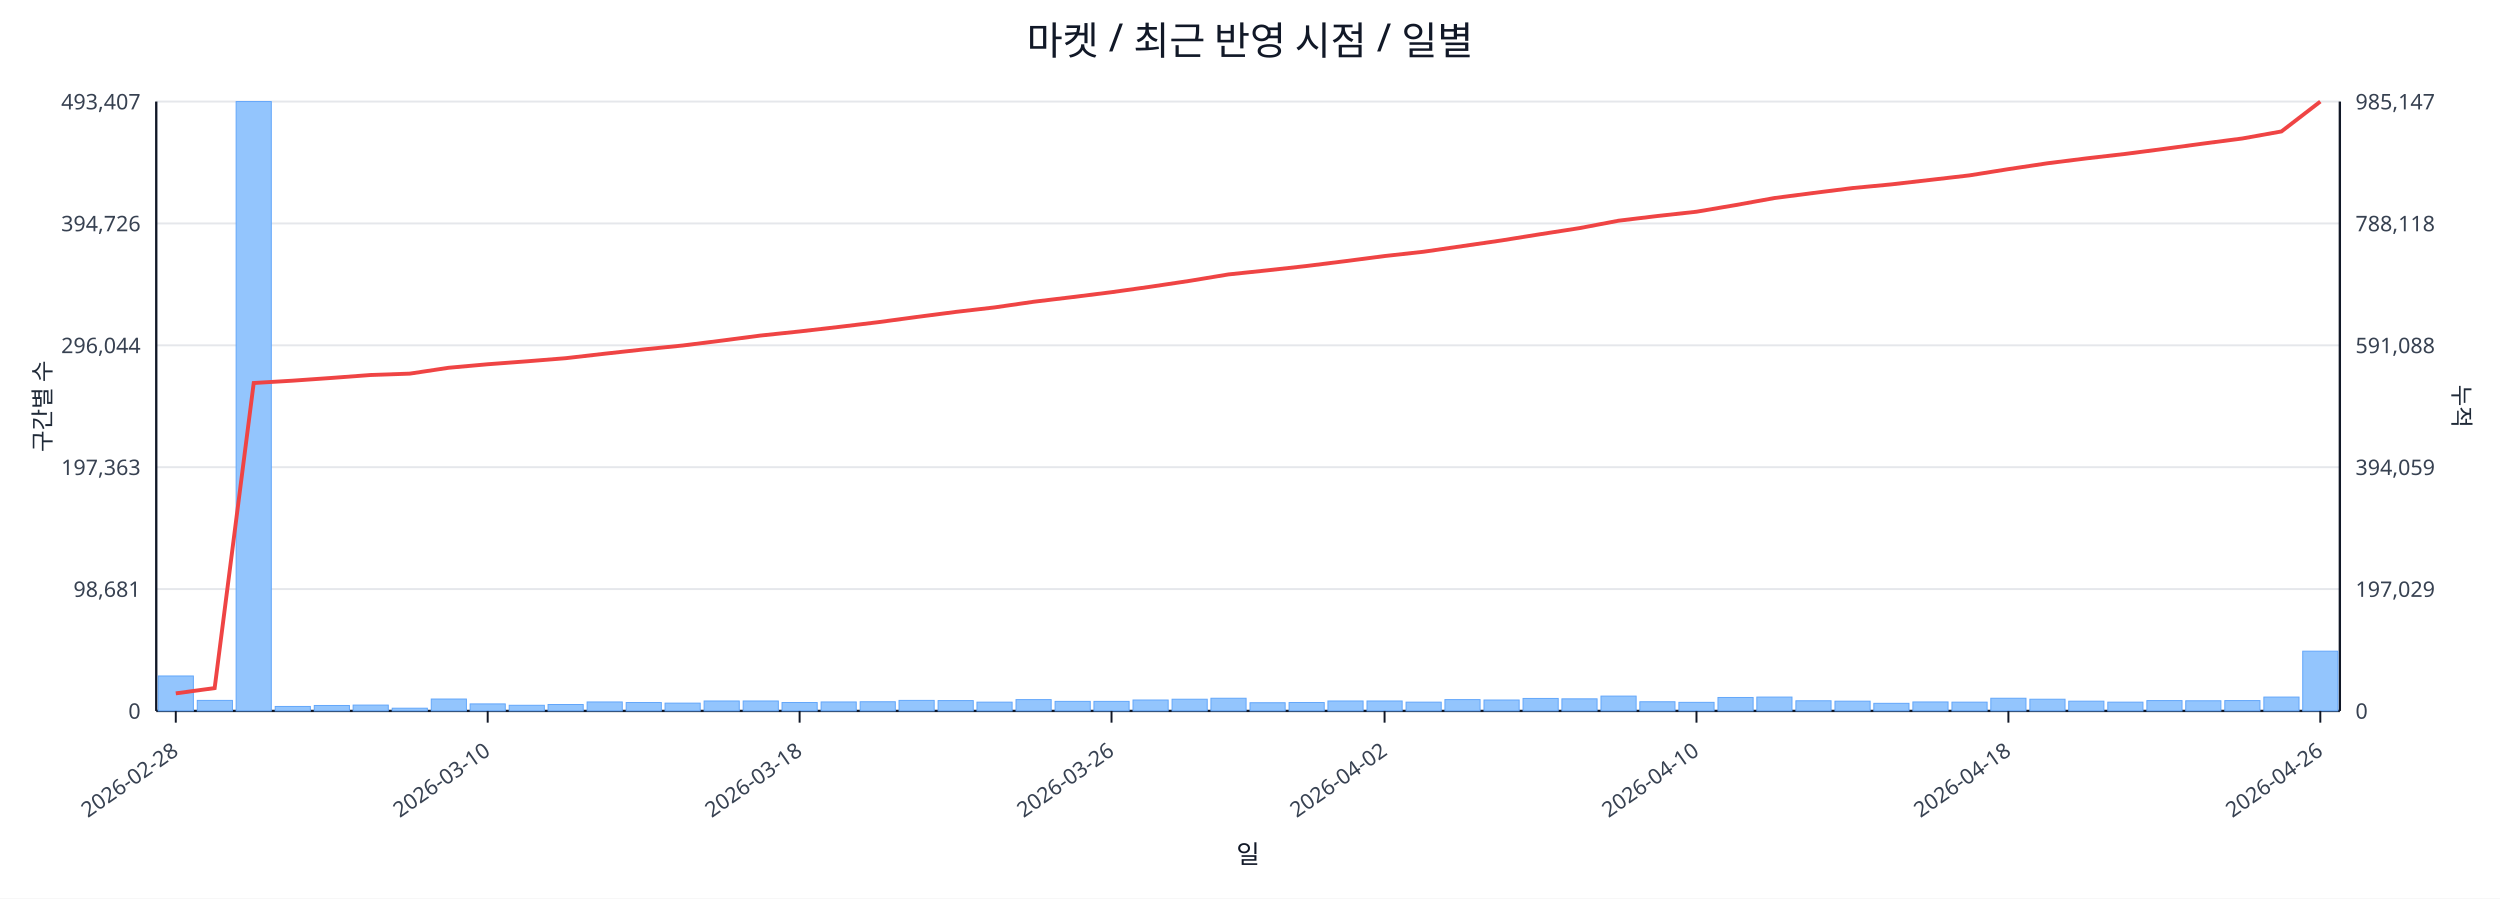
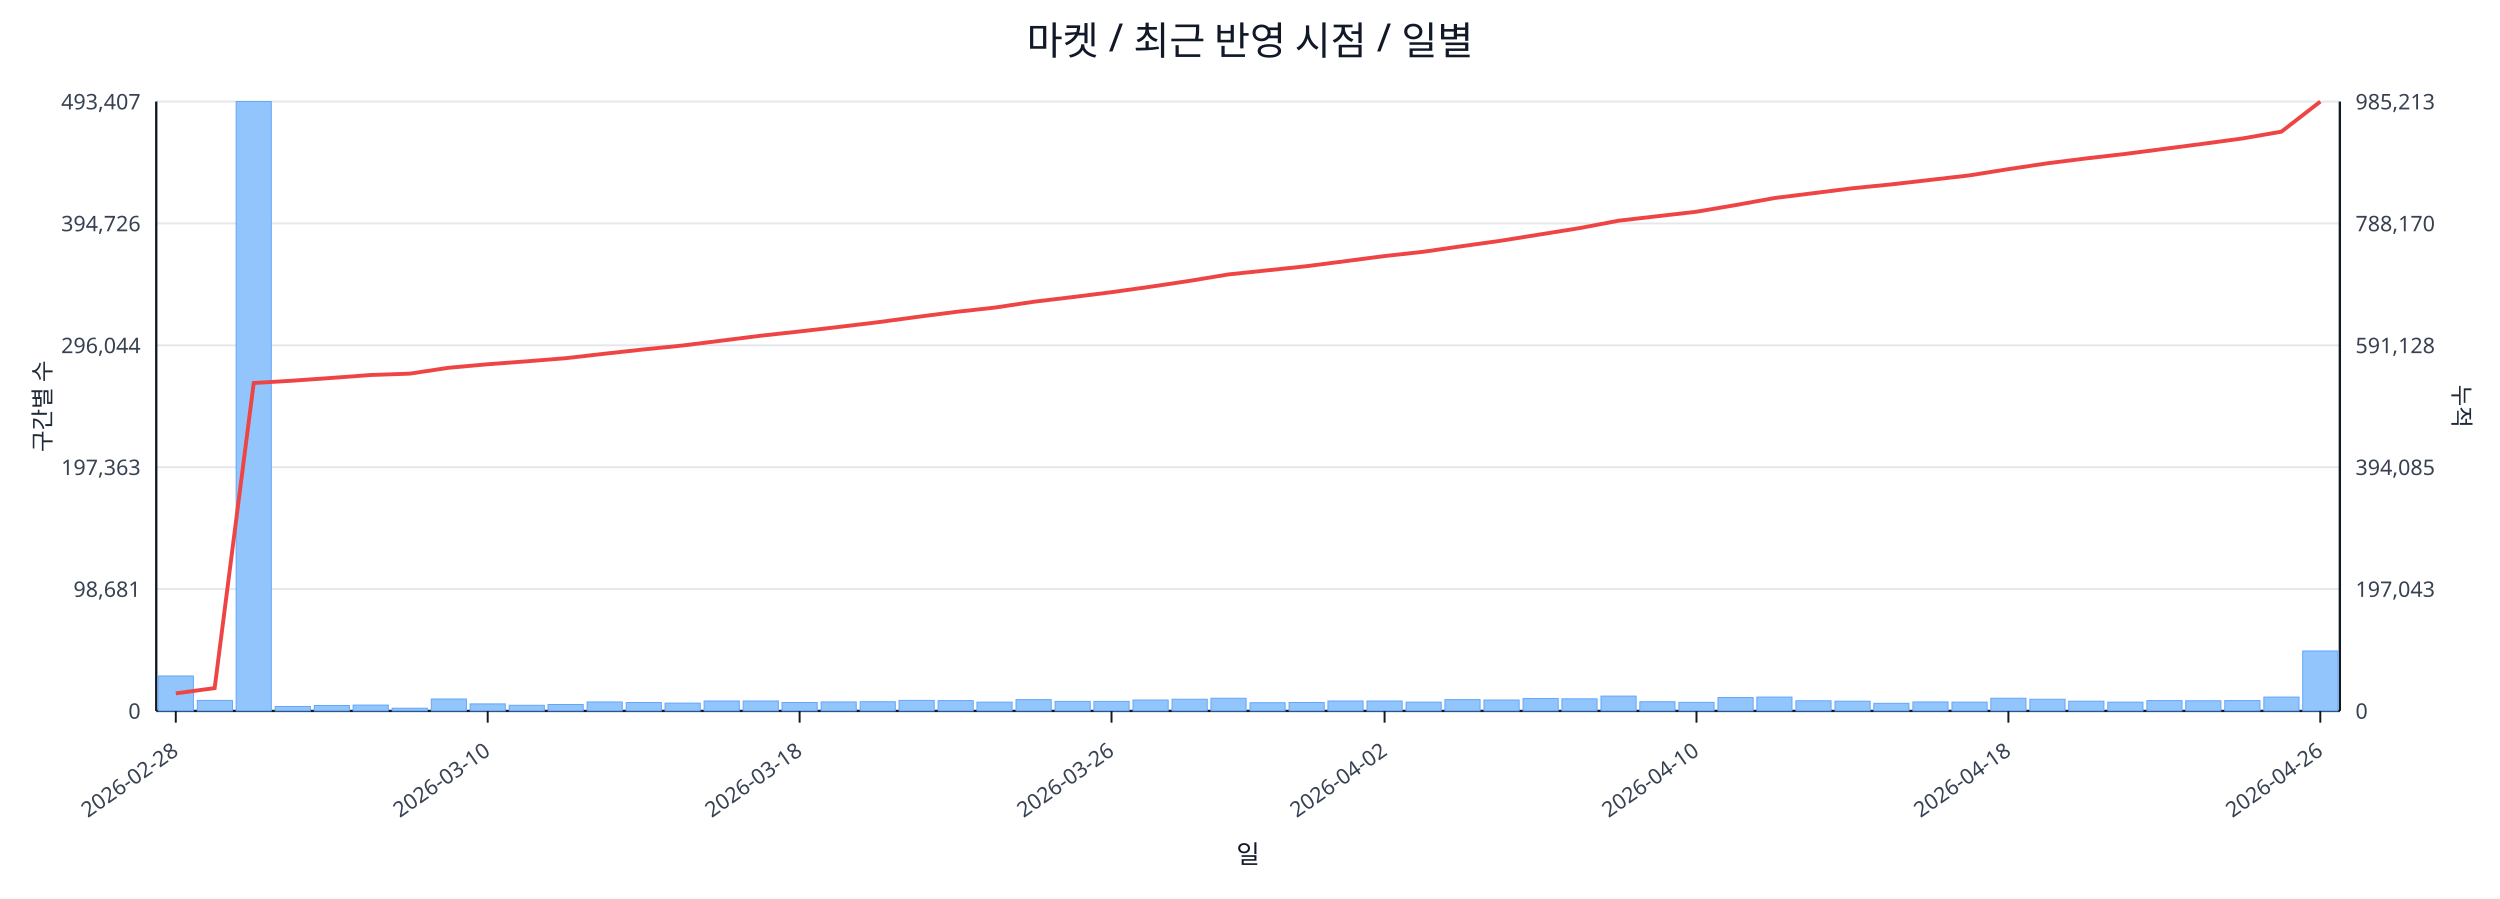
<svg xmlns="http://www.w3.org/2000/svg" width="1280" height="460" viewBox="0 0 1280 460">
  <rect x="0" y="0" width="100%" height="100%" fill="#ffffff" />
  <text x="640.0" y="28" font-size="20" text-anchor="middle" font-family="sans-serif" fill="#111827">마켓 / 최근 반영 시점 / 일별</text>
  <line x1="80.0" y1="52.0" x2="1198.0" y2="52.0" stroke="#e5e7eb" stroke-width="1" />
  <text x="72.0" y="56.0" font-size="11" text-anchor="end" font-family="sans-serif" fill="#374151">493,407</text>
-   <text x="1206.0" y="56.0" font-size="11" text-anchor="start" font-family="sans-serif" fill="#374151">985,147</text>
+   <text x="1206.0" y="56.0" font-size="11" text-anchor="start" font-family="sans-serif" fill="#374151">985,213</text>
  <line x1="80.0" y1="114.4" x2="1198.0" y2="114.4" stroke="#e5e7eb" stroke-width="1" />
  <text x="72.0" y="118.4" font-size="11" text-anchor="end" font-family="sans-serif" fill="#374151">394,726</text>
-   <text x="1206.0" y="118.4" font-size="11" text-anchor="start" font-family="sans-serif" fill="#374151">788,118</text>
+   <text x="1206.0" y="118.4" font-size="11" text-anchor="start" font-family="sans-serif" fill="#374151">788,170</text>
  <line x1="80.0" y1="176.8" x2="1198.0" y2="176.8" stroke="#e5e7eb" stroke-width="1" />
  <text x="72.0" y="180.8" font-size="11" text-anchor="end" font-family="sans-serif" fill="#374151">296,044</text>
-   <text x="1206.0" y="180.8" font-size="11" text-anchor="start" font-family="sans-serif" fill="#374151">591,088</text>
+   <text x="1206.0" y="180.8" font-size="11" text-anchor="start" font-family="sans-serif" fill="#374151">591,128</text>
  <line x1="80.0" y1="239.2" x2="1198.0" y2="239.2" stroke="#e5e7eb" stroke-width="1" />
  <text x="72.0" y="243.2" font-size="11" text-anchor="end" font-family="sans-serif" fill="#374151">197,363</text>
-   <text x="1206.0" y="243.2" font-size="11" text-anchor="start" font-family="sans-serif" fill="#374151">394,059</text>
+   <text x="1206.0" y="243.2" font-size="11" text-anchor="start" font-family="sans-serif" fill="#374151">394,085</text>
  <line x1="80.0" y1="301.6" x2="1198.0" y2="301.6" stroke="#e5e7eb" stroke-width="1" />
  <text x="72.0" y="305.6" font-size="11" text-anchor="end" font-family="sans-serif" fill="#374151">98,681</text>
-   <text x="1206.0" y="305.6" font-size="11" text-anchor="start" font-family="sans-serif" fill="#374151">197,029</text>
+   <text x="1206.0" y="305.6" font-size="11" text-anchor="start" font-family="sans-serif" fill="#374151">197,043</text>
  <line x1="80.0" y1="364.0" x2="1198.0" y2="364.0" stroke="#e5e7eb" stroke-width="1" />
  <text x="72.0" y="368.0" font-size="11" text-anchor="end" font-family="sans-serif" fill="#374151">0</text>
  <text x="1206.0" y="368.0" font-size="11" text-anchor="start" font-family="sans-serif" fill="#374151">0</text>
  <line x1="80.0" y1="364.0" x2="1198.0" y2="364.0" stroke="#111827" stroke-width="1.2" />
  <line x1="80.0" y1="52.0" x2="80.0" y2="364.0" stroke="#111827" stroke-width="1.2" />
  <line x1="1198.0" y1="52.0" x2="1198.0" y2="364.0" stroke="#111827" stroke-width="1.2" />
  <rect x="81.0" y="346.1" width="18.0" height="17.9" fill="#93c5fd" stroke="#60a5fa" stroke-width="0.5" />
  <rect x="101.0" y="358.6" width="18.0" height="5.4" fill="#93c5fd" stroke="#60a5fa" stroke-width="0.5" />
  <rect x="120.9" y="52.0" width="18.0" height="312.0" fill="#93c5fd" stroke="#60a5fa" stroke-width="0.5" />
  <rect x="140.9" y="361.7" width="18.0" height="2.3" fill="#93c5fd" stroke="#60a5fa" stroke-width="0.5" />
  <rect x="160.9" y="361.2" width="18.0" height="2.8" fill="#93c5fd" stroke="#60a5fa" stroke-width="0.5" />
  <rect x="180.8" y="361.0" width="18.0" height="3.0" fill="#93c5fd" stroke="#60a5fa" stroke-width="0.5" />
  <rect x="200.8" y="362.6" width="18.0" height="1.4" fill="#93c5fd" stroke="#60a5fa" stroke-width="0.5" />
  <rect x="220.8" y="357.9" width="18.0" height="6.1" fill="#93c5fd" stroke="#60a5fa" stroke-width="0.5" />
  <rect x="240.7" y="360.4" width="18.0" height="3.6" fill="#93c5fd" stroke="#60a5fa" stroke-width="0.5" />
  <rect x="260.7" y="361.1" width="18.0" height="2.9" fill="#93c5fd" stroke="#60a5fa" stroke-width="0.5" />
  <rect x="280.6" y="360.7" width="18.0" height="3.3" fill="#93c5fd" stroke="#60a5fa" stroke-width="0.5" />
  <rect x="300.6" y="359.4" width="18.0" height="4.6" fill="#93c5fd" stroke="#60a5fa" stroke-width="0.5" />
  <rect x="320.6" y="359.7" width="18.0" height="4.3" fill="#93c5fd" stroke="#60a5fa" stroke-width="0.5" />
  <rect x="340.5" y="360.0" width="18.0" height="4.0" fill="#93c5fd" stroke="#60a5fa" stroke-width="0.5" />
  <rect x="360.5" y="358.9" width="18.0" height="5.1" fill="#93c5fd" stroke="#60a5fa" stroke-width="0.5" />
  <rect x="380.5" y="358.9" width="18.0" height="5.1" fill="#93c5fd" stroke="#60a5fa" stroke-width="0.5" />
  <rect x="400.4" y="359.7" width="18.0" height="4.3" fill="#93c5fd" stroke="#60a5fa" stroke-width="0.5" />
  <rect x="420.4" y="359.4" width="18.0" height="4.6" fill="#93c5fd" stroke="#60a5fa" stroke-width="0.5" />
  <rect x="440.4" y="359.3" width="18.0" height="4.7" fill="#93c5fd" stroke="#60a5fa" stroke-width="0.5" />
  <rect x="460.3" y="358.6" width="18.0" height="5.4" fill="#93c5fd" stroke="#60a5fa" stroke-width="0.5" />
  <rect x="480.3" y="358.7" width="18.0" height="5.3" fill="#93c5fd" stroke="#60a5fa" stroke-width="0.5" />
  <rect x="500.2" y="359.5" width="18.0" height="4.5" fill="#93c5fd" stroke="#60a5fa" stroke-width="0.5" />
  <rect x="520.2" y="358.2" width="18.0" height="5.8" fill="#93c5fd" stroke="#60a5fa" stroke-width="0.5" />
  <rect x="540.2" y="359.1" width="18.0" height="4.9" fill="#93c5fd" stroke="#60a5fa" stroke-width="0.5" />
  <rect x="560.1" y="359.1" width="18.0" height="4.9" fill="#93c5fd" stroke="#60a5fa" stroke-width="0.5" />
  <rect x="580.1" y="358.4" width="18.0" height="5.6" fill="#93c5fd" stroke="#60a5fa" stroke-width="0.5" />
  <rect x="600.1" y="358.0" width="18.0" height="6.0" fill="#93c5fd" stroke="#60a5fa" stroke-width="0.5" />
  <rect x="620.0" y="357.5" width="18.0" height="6.5" fill="#93c5fd" stroke="#60a5fa" stroke-width="0.5" />
  <rect x="640.0" y="359.8" width="18.0" height="4.2" fill="#93c5fd" stroke="#60a5fa" stroke-width="0.5" />
  <rect x="660.0" y="359.7" width="18.0" height="4.3" fill="#93c5fd" stroke="#60a5fa" stroke-width="0.5" />
  <rect x="679.9" y="358.9" width="18.0" height="5.1" fill="#93c5fd" stroke="#60a5fa" stroke-width="0.5" />
  <rect x="699.9" y="358.9" width="18.0" height="5.1" fill="#93c5fd" stroke="#60a5fa" stroke-width="0.5" />
  <rect x="719.9" y="359.5" width="18.0" height="4.5" fill="#93c5fd" stroke="#60a5fa" stroke-width="0.5" />
  <rect x="739.8" y="358.2" width="18.0" height="5.8" fill="#93c5fd" stroke="#60a5fa" stroke-width="0.5" />
  <rect x="759.8" y="358.4" width="18.0" height="5.6" fill="#93c5fd" stroke="#60a5fa" stroke-width="0.5" />
  <rect x="779.8" y="357.6" width="18.0" height="6.4" fill="#93c5fd" stroke="#60a5fa" stroke-width="0.5" />
  <rect x="799.7" y="357.8" width="18.0" height="6.2" fill="#93c5fd" stroke="#60a5fa" stroke-width="0.5" />
  <rect x="819.7" y="356.4" width="18.0" height="7.6" fill="#93c5fd" stroke="#60a5fa" stroke-width="0.5" />
  <rect x="839.6" y="359.3" width="18.0" height="4.7" fill="#93c5fd" stroke="#60a5fa" stroke-width="0.5" />
  <rect x="859.6" y="359.6" width="18.0" height="4.4" fill="#93c5fd" stroke="#60a5fa" stroke-width="0.5" />
  <rect x="879.6" y="357.1" width="18.0" height="6.9" fill="#93c5fd" stroke="#60a5fa" stroke-width="0.5" />
  <rect x="899.5" y="356.9" width="18.0" height="7.1" fill="#93c5fd" stroke="#60a5fa" stroke-width="0.5" />
  <rect x="919.5" y="358.8" width="18.0" height="5.2" fill="#93c5fd" stroke="#60a5fa" stroke-width="0.5" />
  <rect x="939.5" y="359.0" width="18.0" height="5.0" fill="#93c5fd" stroke="#60a5fa" stroke-width="0.5" />
  <rect x="959.4" y="360.1" width="18.0" height="3.9" fill="#93c5fd" stroke="#60a5fa" stroke-width="0.5" />
  <rect x="979.4" y="359.4" width="18.0" height="4.6" fill="#93c5fd" stroke="#60a5fa" stroke-width="0.5" />
  <rect x="999.4" y="359.5" width="18.0" height="4.5" fill="#93c5fd" stroke="#60a5fa" stroke-width="0.5" />
  <rect x="1019.3" y="357.5" width="18.0" height="6.5" fill="#93c5fd" stroke="#60a5fa" stroke-width="0.5" />
  <rect x="1039.3" y="358.0" width="18.0" height="6.0" fill="#93c5fd" stroke="#60a5fa" stroke-width="0.5" />
  <rect x="1059.2" y="359.0" width="18.0" height="5.0" fill="#93c5fd" stroke="#60a5fa" stroke-width="0.5" />
  <rect x="1079.2" y="359.5" width="18.0" height="4.5" fill="#93c5fd" stroke="#60a5fa" stroke-width="0.5" />
  <rect x="1099.2" y="358.7" width="18.0" height="5.3" fill="#93c5fd" stroke="#60a5fa" stroke-width="0.5" />
  <rect x="1119.1" y="358.8" width="18.0" height="5.2" fill="#93c5fd" stroke="#60a5fa" stroke-width="0.5" />
  <rect x="1139.1" y="358.7" width="18.0" height="5.3" fill="#93c5fd" stroke="#60a5fa" stroke-width="0.5" />
  <rect x="1159.1" y="356.9" width="18.0" height="7.1" fill="#93c5fd" stroke="#60a5fa" stroke-width="0.5" />
-   <rect x="1179.0" y="333.4" width="18.0" height="30.6" fill="#93c5fd" stroke="#60a5fa" stroke-width="0.5" />
-   <polyline fill="none" stroke="#ef4444" stroke-width="2" points="90.0,355.0 109.9,352.3 129.9,196.1 149.9,194.9 169.8,193.5 189.8,192.0 209.8,191.3 229.7,188.3 249.7,186.5 269.7,185.0 289.6,183.4 309.6,181.1 329.6,178.9 349.5,176.9 369.5,174.4 389.4,171.8 409.4,169.7 429.4,167.4 449.3,165.0 469.3,162.3 489.3,159.7 509.2,157.4 529.2,154.5 549.2,152.1 569.1,149.6 589.1,146.8 609.1,143.8 629.0,140.5 649.0,138.4 668.9,136.2 688.9,133.7 708.9,131.1 728.8,128.9 748.8,126.0 768.8,123.1 788.7,119.9 808.7,116.8 828.7,113.0 848.6,110.6 868.6,108.4 888.6,105.0 908.5,101.4 928.5,98.8 948.4,96.3 968.4,94.4 988.4,92.1 1008.3,89.8 1028.3,86.6 1048.3,83.6 1068.2,81.1 1088.2,78.8 1108.2,76.2 1128.1,73.5 1148.1,70.9 1168.1,67.3 1188.0,52.0" />
+   <rect x="1179.0" y="333.3" width="18.0" height="30.7" fill="#93c5fd" stroke="#60a5fa" stroke-width="0.5" />
+   <polyline fill="none" stroke="#ef4444" stroke-width="2" points="90.0,355.0 109.9,352.3 129.9,196.1 149.9,194.9 169.8,193.5 189.8,192.0 209.8,191.3 229.7,188.3 249.7,186.5 269.7,185.0 289.6,183.4 309.6,181.1 329.6,178.9 349.5,176.9 369.5,174.4 389.4,171.9 409.4,169.7 429.4,167.4 449.3,165.0 469.3,162.3 489.3,159.7 509.2,157.5 529.2,154.5 549.2,152.1 569.1,149.6 589.1,146.8 609.1,143.8 629.0,140.5 649.0,138.4 668.9,136.3 688.9,133.7 708.9,131.1 728.8,128.9 748.8,126.0 768.8,123.2 788.7,120.0 808.7,116.8 828.7,113.0 848.6,110.7 868.6,108.4 888.6,105.0 908.5,101.4 928.5,98.9 948.4,96.4 968.4,94.4 988.4,92.1 1008.3,89.8 1028.3,86.6 1048.3,83.6 1068.2,81.1 1088.2,78.8 1108.2,76.2 1128.1,73.6 1148.1,70.9 1168.1,67.4 1188.0,52.0" />
  <line x1="90.0" y1="364.0" x2="90.0" y2="370.0" stroke="#111827" stroke-width="1" />
  <text x="92.0" y="386.0" font-size="11" text-anchor="end" transform="rotate(-35 92.0 386.0)" font-family="sans-serif" fill="#374151">2026-02-28</text>
  <line x1="249.7" y1="364.0" x2="249.7" y2="370.0" stroke="#111827" stroke-width="1" />
  <text x="251.7" y="386.0" font-size="11" text-anchor="end" transform="rotate(-35 251.7 386.0)" font-family="sans-serif" fill="#374151">2026-03-10</text>
  <line x1="409.4" y1="364.0" x2="409.4" y2="370.0" stroke="#111827" stroke-width="1" />
  <text x="411.4" y="386.0" font-size="11" text-anchor="end" transform="rotate(-35 411.4 386.0)" font-family="sans-serif" fill="#374151">2026-03-18</text>
  <line x1="569.1" y1="364.0" x2="569.1" y2="370.0" stroke="#111827" stroke-width="1" />
  <text x="571.1" y="386.0" font-size="11" text-anchor="end" transform="rotate(-35 571.1 386.0)" font-family="sans-serif" fill="#374151">2026-03-26</text>
  <line x1="708.9" y1="364.0" x2="708.9" y2="370.0" stroke="#111827" stroke-width="1" />
  <text x="710.9" y="386.0" font-size="11" text-anchor="end" transform="rotate(-35 710.9 386.0)" font-family="sans-serif" fill="#374151">2026-04-02</text>
  <line x1="868.6" y1="364.0" x2="868.6" y2="370.0" stroke="#111827" stroke-width="1" />
  <text x="870.6" y="386.0" font-size="11" text-anchor="end" transform="rotate(-35 870.6 386.0)" font-family="sans-serif" fill="#374151">2026-04-10</text>
  <line x1="1028.3" y1="364.0" x2="1028.3" y2="370.0" stroke="#111827" stroke-width="1" />
  <text x="1030.3" y="386.0" font-size="11" text-anchor="end" transform="rotate(-35 1030.3 386.0)" font-family="sans-serif" fill="#374151">2026-04-18</text>
  <line x1="1188.0" y1="364.0" x2="1188.0" y2="370.0" stroke="#111827" stroke-width="1" />
  <text x="1190.0" y="386.0" font-size="11" text-anchor="end" transform="rotate(-35 1190.0 386.0)" font-family="sans-serif" fill="#374151">2026-04-26</text>
  <text x="26" y="208.0" font-size="12" transform="rotate(-90 26 208.0)" text-anchor="middle" font-family="sans-serif" fill="#1f2937">구간별 수</text>
  <text x="1256.0" y="208.0" font-size="12" transform="rotate(90 1256.0 208.0)" text-anchor="middle" font-family="sans-serif" fill="#1f2937">누적</text>
  <text x="639.0" y="442.0" font-size="13" text-anchor="middle" font-family="sans-serif" fill="#111827">일</text>
</svg>
